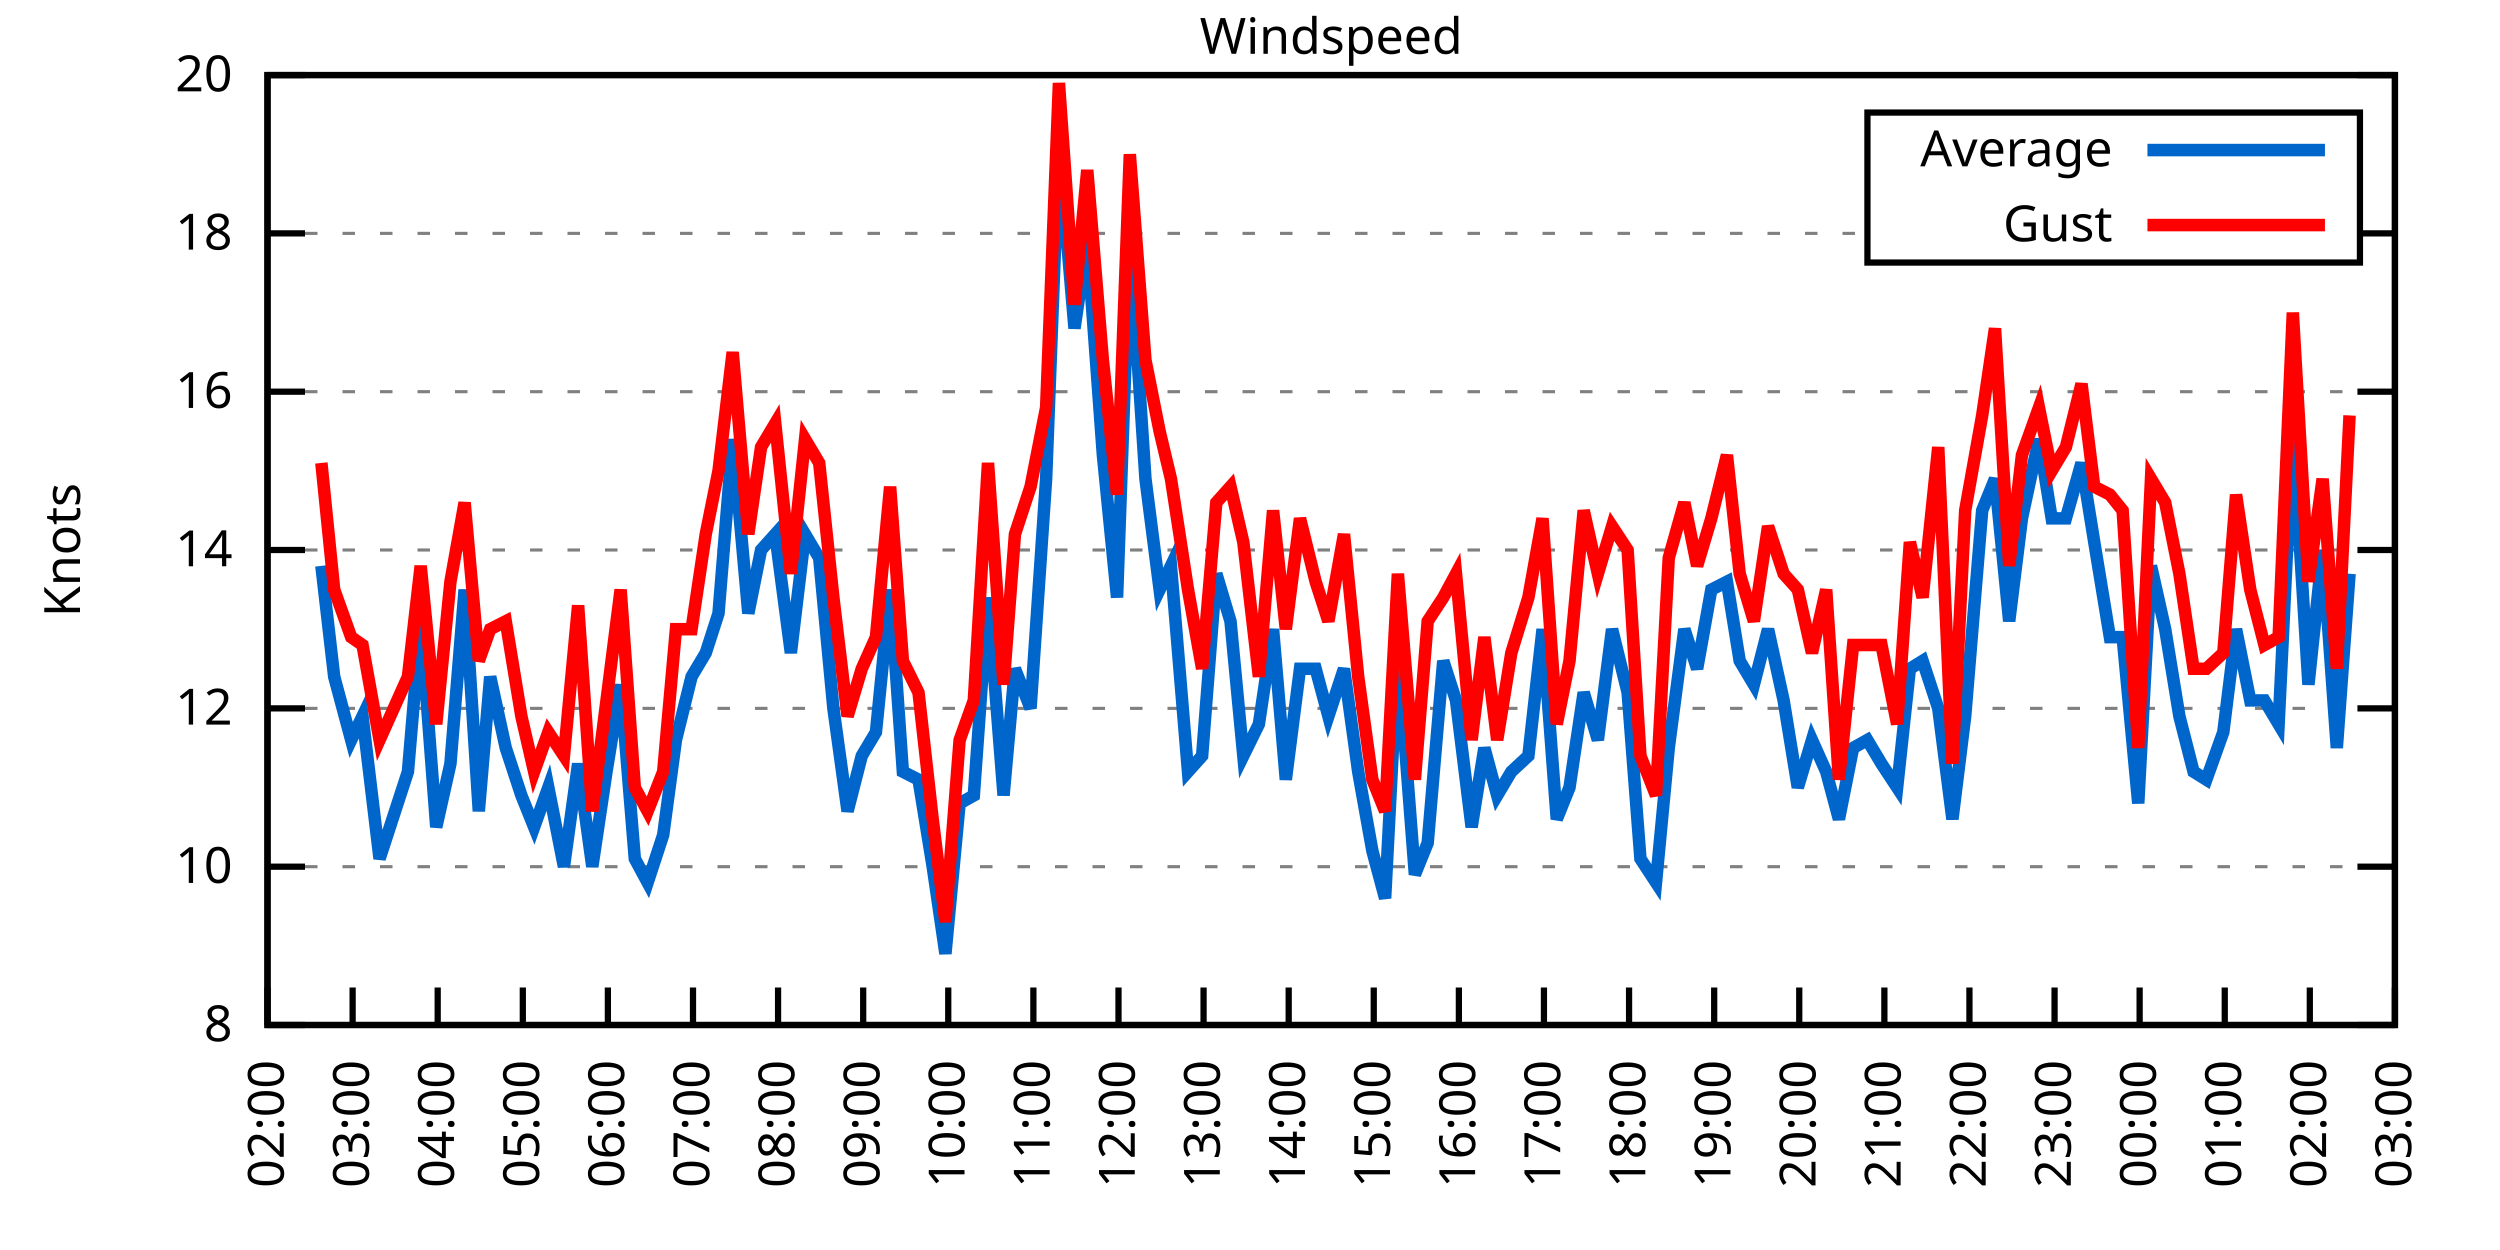
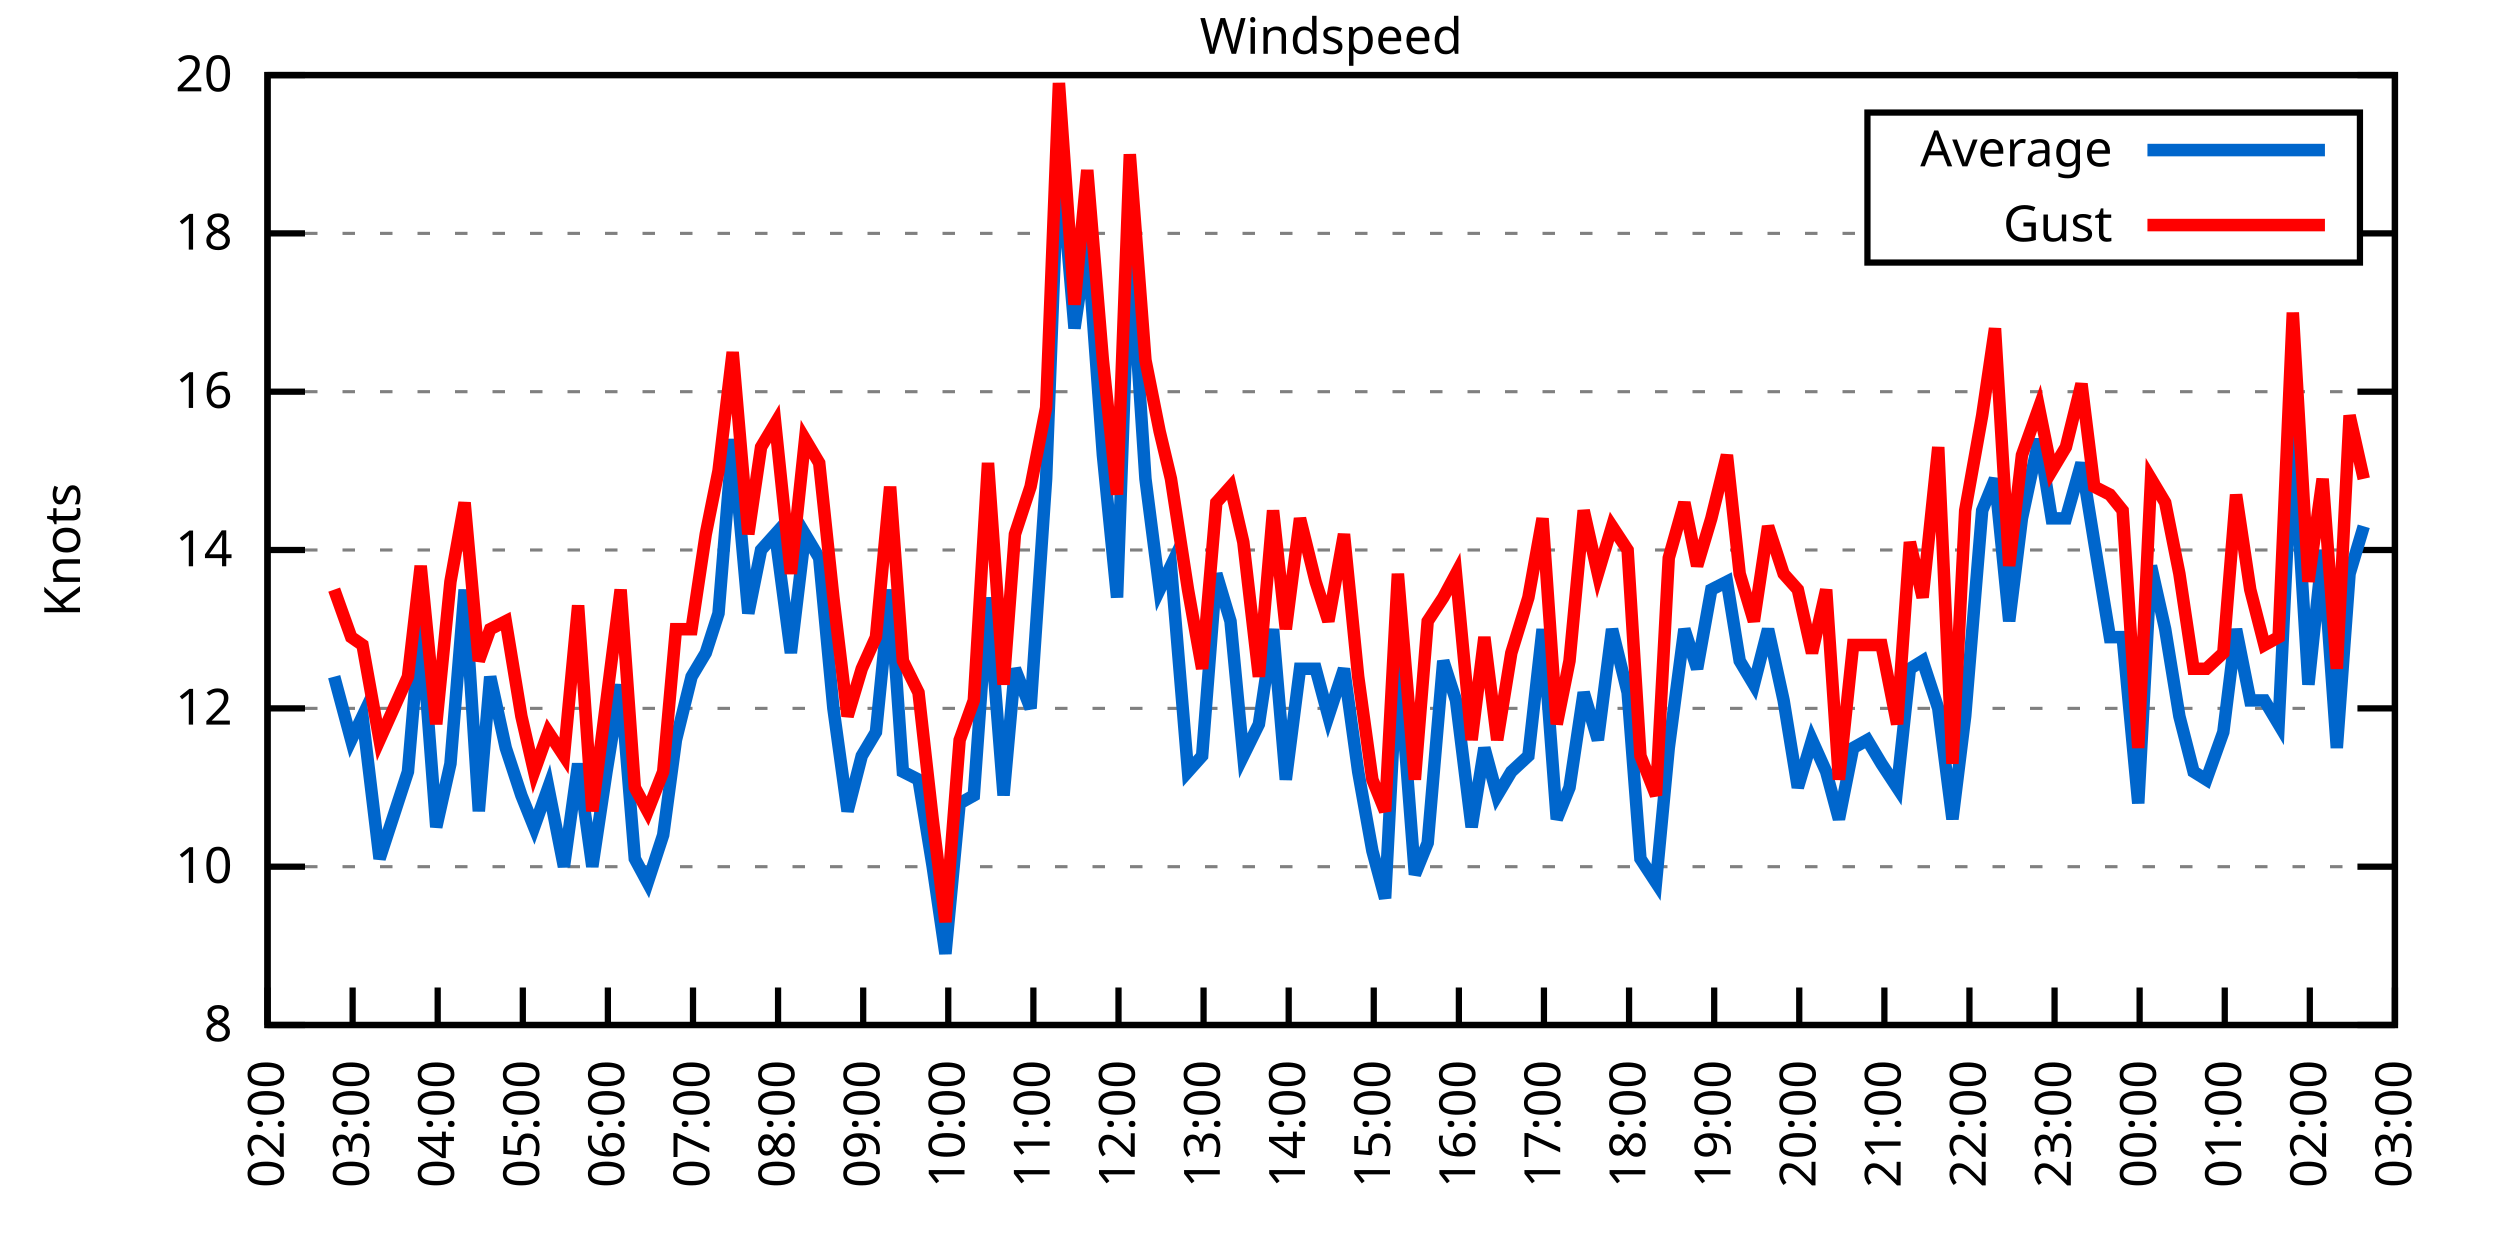
<svg xmlns="http://www.w3.org/2000/svg" xmlns:xlink="http://www.w3.org/1999/xlink" width="400" height="200" viewBox="0 0 400 200">
  <g id="gnuplot_canvas">
    <rect x="0" y="0" width="400" height="200" fill="none" />
    <defs>
      <circle id="gpDot" r="0.5" stroke-width="0.5" stroke="currentColor" />
      <path id="gpPt0" stroke-width="0.333" stroke="currentColor" d="M-1,0 h2 M0,-1 v2" />
      <path id="gpPt1" stroke-width="0.333" stroke="currentColor" d="M-1,-1 L1,1 M1,-1 L-1,1" />
      <path id="gpPt2" stroke-width="0.333" stroke="currentColor" d="M-1,0 L1,0 M0,-1 L0,1 M-1,-1 L1,1 M-1,1 L1,-1" />
      <rect id="gpPt3" stroke-width="0.333" stroke="currentColor" x="-1" y="-1" width="2" height="2" />
      <rect id="gpPt4" stroke-width="0.333" stroke="currentColor" fill="currentColor" x="-1" y="-1" width="2" height="2" />
      <circle id="gpPt5" stroke-width="0.333" stroke="currentColor" cx="0" cy="0" r="1" />
      <use xlink:href="#gpPt5" id="gpPt6" fill="currentColor" stroke="none" />
      <path id="gpPt7" stroke-width="0.333" stroke="currentColor" d="M0,-1.33 L-1.33,0.67 L1.33,0.67 z" />
      <use xlink:href="#gpPt7" id="gpPt8" fill="currentColor" stroke="none" />
      <use xlink:href="#gpPt7" id="gpPt9" stroke="currentColor" transform="rotate(180)" />
      <use xlink:href="#gpPt9" id="gpPt10" fill="currentColor" stroke="none" />
      <use xlink:href="#gpPt3" id="gpPt11" stroke="currentColor" transform="rotate(45)" />
      <use xlink:href="#gpPt11" id="gpPt12" fill="currentColor" stroke="none" />
      <path id="gpPt13" stroke-width="0.333" stroke="currentColor" d="M0,1.330 L1.265,0.411 L0.782,-1.067 L-0.782,-1.076 L-1.265,0.411 z" />
      <use xlink:href="#gpPt13" id="gpPt14" fill="currentColor" stroke="none" />
      <filter id="textbox" filterUnits="objectBoundingBox" x="0" y="0" height="1" width="1">
        <feFlood flood-color="white" flood-opacity="1" result="bgnd" />
        <feComposite in="SourceGraphic" in2="bgnd" operator="atop" />
      </filter>
      <filter id="greybox" filterUnits="objectBoundingBox" x="0" y="0" height="1" width="1">
        <feFlood flood-color="lightgrey" flood-opacity="1" result="grey" />
        <feComposite in="SourceGraphic" in2="grey" operator="atop" />
      </filter>
    </defs>
    <g fill="none" color="white" stroke="currentColor" stroke-width="1.00" stroke-linecap="butt" stroke-linejoin="miter">
</g>
    <g fill="none" color="black" stroke="currentColor" stroke-width="1.00" stroke-linecap="butt" stroke-linejoin="miter">
      <g stroke="none" shape-rendering="crispEdges">
        <polygon fill="rgb(255, 255, 255)" points="42.80,164.00 383.18,164.00 383.18,12.02 42.80,12.02 " />
      </g>
    </g>
    <g fill="none" color="black" stroke="currentColor" stroke-width="1.00" stroke-linecap="butt" stroke-linejoin="miter">
</g>
    <g fill="none" color="black" stroke="black" stroke-width="0.50" stroke-linecap="butt" stroke-linejoin="miter">
</g>
    <g fill="none" color="gray" stroke="currentColor" stroke-width="0.50" stroke-linecap="butt" stroke-linejoin="miter">
      <path stroke="gray" stroke-dasharray="2,4" class="gridline" d="M42.80,164.00 L383.19,164.00  " />
    </g>
    <g fill="none" color="gray" stroke="gray" stroke-width="1.00" stroke-linecap="butt" stroke-linejoin="miter">
</g>
    <g fill="none" color="black" stroke="currentColor" stroke-width="1.00" stroke-linecap="butt" stroke-linejoin="miter">
      <path stroke="black" d="M42.80,164.00 L48.80,164.00 M383.19,164.00 L377.19,164.00  " />
      <g transform="translate(37.20,166.60)" stroke="none" fill="black" font-family="Sans" font-size="8.00" text-anchor="end">
        <text>
          <tspan font-family="Sans"> 8</tspan>
        </text>
      </g>
    </g>
    <g fill="none" color="black" stroke="currentColor" stroke-width="1.00" stroke-linecap="butt" stroke-linejoin="miter">
</g>
    <g fill="none" color="black" stroke="black" stroke-width="0.50" stroke-linecap="butt" stroke-linejoin="miter">
</g>
    <g fill="none" color="gray" stroke="currentColor" stroke-width="0.50" stroke-linecap="butt" stroke-linejoin="miter">
      <path stroke="gray" stroke-dasharray="2,4" class="gridline" d="M42.80,138.67 L383.19,138.67  " />
    </g>
    <g fill="none" color="gray" stroke="gray" stroke-width="1.00" stroke-linecap="butt" stroke-linejoin="miter">
</g>
    <g fill="none" color="black" stroke="currentColor" stroke-width="1.00" stroke-linecap="butt" stroke-linejoin="miter">
      <path stroke="black" d="M42.80,138.67 L48.80,138.67 M383.19,138.67 L377.19,138.67  " />
      <g transform="translate(37.20,141.27)" stroke="none" fill="black" font-family="Sans" font-size="8.00" text-anchor="end">
        <text>
          <tspan font-family="Sans"> 10</tspan>
        </text>
      </g>
    </g>
    <g fill="none" color="black" stroke="currentColor" stroke-width="1.00" stroke-linecap="butt" stroke-linejoin="miter">
</g>
    <g fill="none" color="black" stroke="black" stroke-width="0.50" stroke-linecap="butt" stroke-linejoin="miter">
</g>
    <g fill="none" color="gray" stroke="currentColor" stroke-width="0.50" stroke-linecap="butt" stroke-linejoin="miter">
      <path stroke="gray" stroke-dasharray="2,4" class="gridline" d="M42.80,113.34 L383.19,113.34  " />
    </g>
    <g fill="none" color="gray" stroke="gray" stroke-width="1.00" stroke-linecap="butt" stroke-linejoin="miter">
</g>
    <g fill="none" color="black" stroke="currentColor" stroke-width="1.00" stroke-linecap="butt" stroke-linejoin="miter">
      <path stroke="black" d="M42.80,113.34 L48.80,113.34 M383.19,113.34 L377.19,113.34  " />
      <g transform="translate(37.20,115.94)" stroke="none" fill="black" font-family="Sans" font-size="8.00" text-anchor="end">
        <text>
          <tspan font-family="Sans"> 12</tspan>
        </text>
      </g>
    </g>
    <g fill="none" color="black" stroke="currentColor" stroke-width="1.00" stroke-linecap="butt" stroke-linejoin="miter">
</g>
    <g fill="none" color="black" stroke="black" stroke-width="0.50" stroke-linecap="butt" stroke-linejoin="miter">
</g>
    <g fill="none" color="gray" stroke="currentColor" stroke-width="0.50" stroke-linecap="butt" stroke-linejoin="miter">
      <path stroke="gray" stroke-dasharray="2,4" class="gridline" d="M42.80,88.00 L383.19,88.00  " />
    </g>
    <g fill="none" color="gray" stroke="gray" stroke-width="1.00" stroke-linecap="butt" stroke-linejoin="miter">
</g>
    <g fill="none" color="black" stroke="currentColor" stroke-width="1.00" stroke-linecap="butt" stroke-linejoin="miter">
      <path stroke="black" d="M42.80,88.00 L48.80,88.00 M383.19,88.00 L377.19,88.00  " />
      <g transform="translate(37.20,90.60)" stroke="none" fill="black" font-family="Sans" font-size="8.00" text-anchor="end">
        <text>
          <tspan font-family="Sans"> 14</tspan>
        </text>
      </g>
    </g>
    <g fill="none" color="black" stroke="currentColor" stroke-width="1.00" stroke-linecap="butt" stroke-linejoin="miter">
</g>
    <g fill="none" color="black" stroke="black" stroke-width="0.50" stroke-linecap="butt" stroke-linejoin="miter">
</g>
    <g fill="none" color="gray" stroke="currentColor" stroke-width="0.50" stroke-linecap="butt" stroke-linejoin="miter">
      <path stroke="gray" stroke-dasharray="2,4" class="gridline" d="M42.80,62.67 L383.19,62.67  " />
    </g>
    <g fill="none" color="gray" stroke="gray" stroke-width="1.00" stroke-linecap="butt" stroke-linejoin="miter">
</g>
    <g fill="none" color="black" stroke="currentColor" stroke-width="1.00" stroke-linecap="butt" stroke-linejoin="miter">
      <path stroke="black" d="M42.80,62.67 L48.80,62.67 M383.19,62.67 L377.19,62.67  " />
      <g transform="translate(37.20,65.27)" stroke="none" fill="black" font-family="Sans" font-size="8.00" text-anchor="end">
        <text>
          <tspan font-family="Sans"> 16</tspan>
        </text>
      </g>
    </g>
    <g fill="none" color="black" stroke="currentColor" stroke-width="1.00" stroke-linecap="butt" stroke-linejoin="miter">
</g>
    <g fill="none" color="black" stroke="black" stroke-width="0.50" stroke-linecap="butt" stroke-linejoin="miter">
</g>
    <g fill="none" color="gray" stroke="currentColor" stroke-width="0.50" stroke-linecap="butt" stroke-linejoin="miter">
      <path stroke="gray" stroke-dasharray="2,4" class="gridline" d="M42.80,37.34 L298.79,37.34 M377.59,37.34 L383.19,37.34  " />
    </g>
    <g fill="none" color="gray" stroke="gray" stroke-width="1.00" stroke-linecap="butt" stroke-linejoin="miter">
</g>
    <g fill="none" color="black" stroke="currentColor" stroke-width="1.00" stroke-linecap="butt" stroke-linejoin="miter">
      <path stroke="black" d="M42.80,37.34 L48.80,37.34 M383.19,37.34 L377.19,37.34  " />
      <g transform="translate(37.20,39.94)" stroke="none" fill="black" font-family="Sans" font-size="8.00" text-anchor="end">
        <text>
          <tspan font-family="Sans"> 18</tspan>
        </text>
      </g>
    </g>
    <g fill="none" color="black" stroke="currentColor" stroke-width="1.00" stroke-linecap="butt" stroke-linejoin="miter">
</g>
    <g fill="none" color="black" stroke="black" stroke-width="0.50" stroke-linecap="butt" stroke-linejoin="miter">
</g>
    <g fill="none" color="gray" stroke="currentColor" stroke-width="0.50" stroke-linecap="butt" stroke-linejoin="miter">
      <path stroke="gray" stroke-dasharray="2,4" class="gridline" d="M42.80,12.01 L383.19,12.01  " />
    </g>
    <g fill="none" color="gray" stroke="gray" stroke-width="1.00" stroke-linecap="butt" stroke-linejoin="miter">
</g>
    <g fill="none" color="black" stroke="currentColor" stroke-width="1.00" stroke-linecap="butt" stroke-linejoin="miter">
      <path stroke="black" d="M42.80,12.01 L48.80,12.01 M383.19,12.01 L377.19,12.01  " />
      <g transform="translate(37.20,14.61)" stroke="none" fill="black" font-family="Sans" font-size="8.00" text-anchor="end">
        <text>
          <tspan font-family="Sans"> 20</tspan>
        </text>
      </g>
    </g>
    <g fill="none" color="black" stroke="currentColor" stroke-width="1.00" stroke-linecap="butt" stroke-linejoin="miter">
      <path stroke="black" d="M42.80,164.00 L42.80,158.00  " />
      <g transform="translate(45.40,169.60) rotate(270.00)" stroke="none" fill="black" font-family="Sans" font-size="8.00" text-anchor="end">
        <text>
          <tspan font-family="Sans">02:00</tspan>
        </text>
      </g>
    </g>
    <g fill="none" color="black" stroke="currentColor" stroke-width="1.00" stroke-linecap="butt" stroke-linejoin="miter">
      <path stroke="black" d="M56.42,164.00 L56.42,158.00  " />
      <g transform="translate(59.02,169.60) rotate(270.00)" stroke="none" fill="black" font-family="Sans" font-size="8.00" text-anchor="end">
        <text>
          <tspan font-family="Sans">03:00</tspan>
        </text>
      </g>
    </g>
    <g fill="none" color="black" stroke="currentColor" stroke-width="1.00" stroke-linecap="butt" stroke-linejoin="miter">
      <path stroke="black" d="M70.03,164.00 L70.03,158.00  " />
      <g transform="translate(72.63,169.60) rotate(270.00)" stroke="none" fill="black" font-family="Sans" font-size="8.00" text-anchor="end">
        <text>
          <tspan font-family="Sans">04:00</tspan>
        </text>
      </g>
    </g>
    <g fill="none" color="black" stroke="currentColor" stroke-width="1.00" stroke-linecap="butt" stroke-linejoin="miter">
      <path stroke="black" d="M83.65,164.00 L83.65,158.00  " />
      <g transform="translate(86.25,169.60) rotate(270.00)" stroke="none" fill="black" font-family="Sans" font-size="8.00" text-anchor="end">
        <text>
          <tspan font-family="Sans">05:00</tspan>
        </text>
      </g>
    </g>
    <g fill="none" color="black" stroke="currentColor" stroke-width="1.00" stroke-linecap="butt" stroke-linejoin="miter">
      <path stroke="black" d="M97.26,164.00 L97.26,158.00  " />
      <g transform="translate(99.86,169.60) rotate(270.00)" stroke="none" fill="black" font-family="Sans" font-size="8.00" text-anchor="end">
        <text>
          <tspan font-family="Sans">06:00</tspan>
        </text>
      </g>
    </g>
    <g fill="none" color="black" stroke="currentColor" stroke-width="1.00" stroke-linecap="butt" stroke-linejoin="miter">
      <path stroke="black" d="M110.88,164.00 L110.88,158.00  " />
      <g transform="translate(113.48,169.60) rotate(270.00)" stroke="none" fill="black" font-family="Sans" font-size="8.00" text-anchor="end">
        <text>
          <tspan font-family="Sans">07:00</tspan>
        </text>
      </g>
    </g>
    <g fill="none" color="black" stroke="currentColor" stroke-width="1.00" stroke-linecap="butt" stroke-linejoin="miter">
      <path stroke="black" d="M124.49,164.00 L124.49,158.00  " />
      <g transform="translate(127.09,169.60) rotate(270.00)" stroke="none" fill="black" font-family="Sans" font-size="8.00" text-anchor="end">
        <text>
          <tspan font-family="Sans">08:00</tspan>
        </text>
      </g>
    </g>
    <g fill="none" color="black" stroke="currentColor" stroke-width="1.00" stroke-linecap="butt" stroke-linejoin="miter">
      <path stroke="black" d="M138.11,164.00 L138.11,158.00  " />
      <g transform="translate(140.71,169.60) rotate(270.00)" stroke="none" fill="black" font-family="Sans" font-size="8.00" text-anchor="end">
        <text>
          <tspan font-family="Sans">09:00</tspan>
        </text>
      </g>
    </g>
    <g fill="none" color="black" stroke="currentColor" stroke-width="1.00" stroke-linecap="butt" stroke-linejoin="miter">
      <path stroke="black" d="M151.72,164.00 L151.72,158.00  " />
      <g transform="translate(154.32,169.60) rotate(270.00)" stroke="none" fill="black" font-family="Sans" font-size="8.00" text-anchor="end">
        <text>
          <tspan font-family="Sans">10:00</tspan>
        </text>
      </g>
    </g>
    <g fill="none" color="black" stroke="currentColor" stroke-width="1.00" stroke-linecap="butt" stroke-linejoin="miter">
      <path stroke="black" d="M165.34,164.00 L165.34,158.00  " />
      <g transform="translate(167.94,169.60) rotate(270.00)" stroke="none" fill="black" font-family="Sans" font-size="8.00" text-anchor="end">
        <text>
          <tspan font-family="Sans">11:00</tspan>
        </text>
      </g>
    </g>
    <g fill="none" color="black" stroke="currentColor" stroke-width="1.00" stroke-linecap="butt" stroke-linejoin="miter">
      <path stroke="black" d="M178.96,164.00 L178.96,158.00  " />
      <g transform="translate(181.56,169.60) rotate(270.00)" stroke="none" fill="black" font-family="Sans" font-size="8.00" text-anchor="end">
        <text>
          <tspan font-family="Sans">12:00</tspan>
        </text>
      </g>
    </g>
    <g fill="none" color="black" stroke="currentColor" stroke-width="1.00" stroke-linecap="butt" stroke-linejoin="miter">
      <path stroke="black" d="M192.57,164.00 L192.57,158.00  " />
      <g transform="translate(195.17,169.60) rotate(270.00)" stroke="none" fill="black" font-family="Sans" font-size="8.00" text-anchor="end">
        <text>
          <tspan font-family="Sans">13:00</tspan>
        </text>
      </g>
    </g>
    <g fill="none" color="black" stroke="currentColor" stroke-width="1.00" stroke-linecap="butt" stroke-linejoin="miter">
      <path stroke="black" d="M206.19,164.00 L206.19,158.00  " />
      <g transform="translate(208.79,169.60) rotate(270.00)" stroke="none" fill="black" font-family="Sans" font-size="8.00" text-anchor="end">
        <text>
          <tspan font-family="Sans">14:00</tspan>
        </text>
      </g>
    </g>
    <g fill="none" color="black" stroke="currentColor" stroke-width="1.00" stroke-linecap="butt" stroke-linejoin="miter">
      <path stroke="black" d="M219.80,164.00 L219.80,158.00  " />
      <g transform="translate(222.40,169.60) rotate(270.00)" stroke="none" fill="black" font-family="Sans" font-size="8.00" text-anchor="end">
        <text>
          <tspan font-family="Sans">15:00</tspan>
        </text>
      </g>
    </g>
    <g fill="none" color="black" stroke="currentColor" stroke-width="1.00" stroke-linecap="butt" stroke-linejoin="miter">
      <path stroke="black" d="M233.42,164.00 L233.42,158.00  " />
      <g transform="translate(236.02,169.60) rotate(270.00)" stroke="none" fill="black" font-family="Sans" font-size="8.00" text-anchor="end">
        <text>
          <tspan font-family="Sans">16:00</tspan>
        </text>
      </g>
    </g>
    <g fill="none" color="black" stroke="currentColor" stroke-width="1.00" stroke-linecap="butt" stroke-linejoin="miter">
      <path stroke="black" d="M247.03,164.00 L247.03,158.00  " />
      <g transform="translate(249.63,169.60) rotate(270.00)" stroke="none" fill="black" font-family="Sans" font-size="8.00" text-anchor="end">
        <text>
          <tspan font-family="Sans">17:00</tspan>
        </text>
      </g>
    </g>
    <g fill="none" color="black" stroke="currentColor" stroke-width="1.00" stroke-linecap="butt" stroke-linejoin="miter">
      <path stroke="black" d="M260.65,164.00 L260.65,158.00  " />
      <g transform="translate(263.25,169.60) rotate(270.00)" stroke="none" fill="black" font-family="Sans" font-size="8.00" text-anchor="end">
        <text>
          <tspan font-family="Sans">18:00</tspan>
        </text>
      </g>
    </g>
    <g fill="none" color="black" stroke="currentColor" stroke-width="1.00" stroke-linecap="butt" stroke-linejoin="miter">
      <path stroke="black" d="M274.27,164.00 L274.27,158.00  " />
      <g transform="translate(276.87,169.60) rotate(270.00)" stroke="none" fill="black" font-family="Sans" font-size="8.00" text-anchor="end">
        <text>
          <tspan font-family="Sans">19:00</tspan>
        </text>
      </g>
    </g>
    <g fill="none" color="black" stroke="currentColor" stroke-width="1.00" stroke-linecap="butt" stroke-linejoin="miter">
      <path stroke="black" d="M287.88,164.00 L287.88,158.00  " />
      <g transform="translate(290.48,169.60) rotate(270.00)" stroke="none" fill="black" font-family="Sans" font-size="8.00" text-anchor="end">
        <text>
          <tspan font-family="Sans">20:00</tspan>
        </text>
      </g>
    </g>
    <g fill="none" color="black" stroke="currentColor" stroke-width="1.00" stroke-linecap="butt" stroke-linejoin="miter">
      <path stroke="black" d="M301.50,164.00 L301.50,158.00  " />
      <g transform="translate(304.10,169.60) rotate(270.00)" stroke="none" fill="black" font-family="Sans" font-size="8.00" text-anchor="end">
        <text>
          <tspan font-family="Sans">21:00</tspan>
        </text>
      </g>
    </g>
    <g fill="none" color="black" stroke="currentColor" stroke-width="1.00" stroke-linecap="butt" stroke-linejoin="miter">
      <path stroke="black" d="M315.11,164.00 L315.11,158.00  " />
      <g transform="translate(317.71,169.60) rotate(270.00)" stroke="none" fill="black" font-family="Sans" font-size="8.00" text-anchor="end">
        <text>
          <tspan font-family="Sans">22:00</tspan>
        </text>
      </g>
    </g>
    <g fill="none" color="black" stroke="currentColor" stroke-width="1.00" stroke-linecap="butt" stroke-linejoin="miter">
      <path stroke="black" d="M328.73,164.00 L328.73,158.00  " />
      <g transform="translate(331.33,169.60) rotate(270.00)" stroke="none" fill="black" font-family="Sans" font-size="8.00" text-anchor="end">
        <text>
          <tspan font-family="Sans">23:00</tspan>
        </text>
      </g>
    </g>
    <g fill="none" color="black" stroke="currentColor" stroke-width="1.00" stroke-linecap="butt" stroke-linejoin="miter">
      <path stroke="black" d="M342.34,164.00 L342.34,158.00  " />
      <g transform="translate(344.94,169.60) rotate(270.00)" stroke="none" fill="black" font-family="Sans" font-size="8.00" text-anchor="end">
        <text>
          <tspan font-family="Sans">00:00</tspan>
        </text>
      </g>
    </g>
    <g fill="none" color="black" stroke="currentColor" stroke-width="1.00" stroke-linecap="butt" stroke-linejoin="miter">
      <path stroke="black" d="M355.96,164.00 L355.96,158.00  " />
      <g transform="translate(358.56,169.60) rotate(270.00)" stroke="none" fill="black" font-family="Sans" font-size="8.00" text-anchor="end">
        <text>
          <tspan font-family="Sans">01:00</tspan>
        </text>
      </g>
    </g>
    <g fill="none" color="black" stroke="currentColor" stroke-width="1.00" stroke-linecap="butt" stroke-linejoin="miter">
      <path stroke="black" d="M369.57,164.00 L369.57,158.00  " />
      <g transform="translate(372.17,169.60) rotate(270.00)" stroke="none" fill="black" font-family="Sans" font-size="8.00" text-anchor="end">
        <text>
          <tspan font-family="Sans">02:00</tspan>
        </text>
      </g>
    </g>
    <g fill="none" color="black" stroke="currentColor" stroke-width="1.00" stroke-linecap="butt" stroke-linejoin="miter">
      <path stroke="black" d="M383.19,164.00 L383.19,158.00  " />
      <g transform="translate(385.79,169.60) rotate(270.00)" stroke="none" fill="black" font-family="Sans" font-size="8.00" text-anchor="end">
        <text>
          <tspan font-family="Sans">03:00</tspan>
        </text>
      </g>
    </g>
    <g fill="none" color="black" stroke="currentColor" stroke-width="1.00" stroke-linecap="butt" stroke-linejoin="miter">
</g>
    <g fill="none" color="black" stroke="currentColor" stroke-width="1.00" stroke-linecap="butt" stroke-linejoin="miter">
      <path stroke="black" d="M42.80,12.01 L42.80,164.00 L383.19,164.00 L383.19,12.01 L42.80,12.01 Z  " />
    </g>
    <g fill="none" color="black" stroke="currentColor" stroke-width="1.00" stroke-linecap="butt" stroke-linejoin="miter">
</g>
    <g fill="none" color="black" stroke="currentColor" stroke-width="1.00" stroke-linecap="butt" stroke-linejoin="miter">
      <path stroke="black" d="M298.79,42.01 L298.79,18.01 L377.59,18.01 L377.59,42.01 L298.79,42.01 Z  " />
    </g>
    <g id="Windspeed_plot_1">
      <g fill="none" color="white" stroke="black" stroke-width="2.00" stroke-linecap="butt" stroke-linejoin="miter">
</g>
      <g fill="none" color="black" stroke="currentColor" stroke-width="2.00" stroke-linecap="butt" stroke-linejoin="miter">
        <g transform="translate(337.99,26.61)" stroke="none" fill="black" font-family="Sans" font-size="8.00" text-anchor="end">
          <text>
            <tspan font-family="Sans">Average</tspan>
          </text>
        </g>
      </g>
      <g fill="none" color="black" stroke="currentColor" stroke-width="2.00" stroke-linecap="butt" stroke-linejoin="miter">
-         <path stroke="rgb(  0, 102, 204)" d="M343.59,24.01 L371.99,24.01 M51.42,90.54 L53.47,108.27 L56.19,118.40 L58.00,114.60 L60.73,137.40 L65.27,123.47   L67.31,99.40 L69.80,132.34 L72.07,122.20 L74.34,94.34 L76.61,129.80 L78.43,108.27 L80.92,119.67 L83.42,127.27   L85.46,132.34 L87.73,126.00 L90.23,138.67 L92.50,122.20 L94.77,138.67 L97.04,123.47 L99.30,109.54 L101.57,137.40   L103.62,141.20 L106.11,133.60 L108.15,118.40 L110.65,108.27 L112.92,104.47 L114.96,98.14 L117.23,70.27 L119.73,98.14   L121.77,88.00 L124.04,85.47 L126.54,104.47 L128.81,85.47 L131.07,89.27 L133.34,113.34 L135.61,129.80 L137.88,120.94   L140.15,117.14 L142.42,94.34 L144.46,123.47 L146.96,124.74 L149.23,138.67 L151.27,152.60 L153.54,128.54 L155.81,127.27   L158.08,95.60 L160.57,127.27 L162.39,107.00 L164.89,113.34 L167.38,76.61 L169.43,23.41 L171.92,52.54 L173.96,38.61   L176.46,72.81 L178.73,95.60 L180.77,38.61 L183.27,76.61 L185.54,94.34 L187.35,90.54 L190.08,123.47 L192.34,120.94   L194.61,91.80 L196.88,99.40 L198.93,120.94 L201.42,115.87 L203.69,100.67 L205.73,124.74 L208.00,107.00 L210.50,107.00   L212.54,114.60 L215.04,107.00 L217.31,123.47 L219.58,136.14 L221.62,143.73 L223.66,104.47 L226.38,139.93 L228.43,134.87   L230.92,105.74 L232.96,112.07 L235.46,132.34 L237.50,119.67 L239.55,127.27 L241.81,123.47 L244.54,120.94 L246.81,100.67   L249.08,131.07 L251.12,126.00 L253.39,110.80 L255.66,118.40 L257.93,100.67 L260.42,110.80 L262.47,137.40 L264.96,141.20   L267.00,119.67 L269.50,100.67 L271.54,107.00 L273.81,94.34 L276.31,93.07 L278.35,105.74 L280.62,109.54 L282.89,100.67   L285.38,112.07 L287.65,126.00 L289.92,118.40 L292.19,123.47 L294.23,131.07 L296.50,119.67 L298.77,118.40 L301.04,122.20   L303.54,126.00 L305.58,107.00 L307.62,105.74 L310.12,113.34 L312.39,131.07 L314.43,114.60 L317.15,81.67 L319.20,76.61   L321.47,99.40 L323.51,82.94 L326.23,70.27 L328.27,82.94 L330.54,82.94 L333.04,74.07 L335.08,86.74 L337.58,101.94   L339.62,101.94 L342.12,128.54 L344.16,90.54 L346.43,100.67 L348.70,114.60 L350.97,123.47 L353.01,124.74 L355.73,117.14   L357.77,100.67 L360.04,112.07 L362.31,112.07 L364.58,115.87 L366.85,69.01 L369.35,109.54 L371.62,88.00 L373.89,119.67   L375.93,91.80  " />
+         <path stroke="rgb(  0, 102, 204)" d="M343.59,24.01 L371.99,24.01 M53.47,108.27 L56.19,118.40 L58.00,114.60 L60.73,137.40 L65.27,123.47 L67.31,99.40   L69.80,132.34 L72.07,122.20 L74.34,94.34 L76.61,129.80 L78.43,108.27 L80.92,119.67 L83.42,127.27 L85.46,132.34   L87.73,126.00 L90.23,138.67 L92.50,122.20 L94.77,138.67 L97.04,123.47 L99.30,109.54 L101.57,137.40 L103.62,141.20   L106.11,133.60 L108.15,118.40 L110.65,108.27 L112.92,104.47 L114.96,98.14 L117.23,70.27 L119.73,98.14 L121.77,88.00   L124.04,85.47 L126.54,104.47 L128.81,85.47 L131.07,89.27 L133.34,113.34 L135.61,129.80 L137.88,120.94 L140.15,117.14   L142.42,94.34 L144.46,123.47 L146.96,124.74 L149.23,138.67 L151.27,152.60 L153.54,128.54 L155.81,127.27 L158.08,95.60   L160.57,127.27 L162.39,107.00 L164.89,113.34 L167.38,76.61 L169.43,23.41 L171.92,52.54 L173.96,38.61 L176.46,72.81   L178.73,95.60 L180.77,38.61 L183.27,76.61 L185.54,94.34 L187.35,90.54 L190.08,123.47 L192.34,120.94 L194.61,91.80   L196.88,99.40 L198.93,120.94 L201.42,115.87 L203.69,100.67 L205.73,124.74 L208.00,107.00 L210.50,107.00 L212.54,114.60   L215.04,107.00 L217.31,123.47 L219.58,136.14 L221.62,143.73 L223.66,104.47 L226.38,139.93 L228.43,134.87 L230.92,105.74   L232.96,112.07 L235.46,132.34 L237.50,119.67 L239.55,127.27 L241.81,123.47 L244.54,120.94 L246.81,100.67 L249.08,131.07   L251.12,126.00 L253.39,110.80 L255.66,118.40 L257.93,100.67 L260.42,110.80 L262.47,137.40 L264.96,141.20 L267.00,119.67   L269.50,100.67 L271.54,107.00 L273.81,94.34 L276.31,93.07 L278.35,105.74 L280.62,109.54 L282.89,100.67 L285.38,112.07   L287.65,126.00 L289.92,118.40 L292.19,123.47 L294.23,131.07 L296.50,119.67 L298.77,118.40 L301.04,122.20 L303.54,126.00   L305.58,107.00 L307.62,105.74 L310.12,113.34 L312.39,131.07 L314.43,114.60 L317.15,81.67 L319.20,76.61 L321.47,99.40   L323.51,82.94 L326.23,70.27 L328.27,82.94 L330.54,82.94 L333.04,74.07 L335.08,86.74 L337.58,101.94 L339.62,101.94   L342.12,128.54 L344.16,90.54 L346.43,100.67 L348.70,114.60 L350.97,123.47 L353.01,124.74 L355.73,117.14 L357.77,100.67   L360.04,112.07 L362.31,112.07 L364.58,115.87 L366.85,69.01 L369.35,109.54 L371.62,88.00 L373.89,119.67 L375.93,91.80   L378.20,84.21  " />
      </g>
    </g>
    <g id="Windspeed_plot_2">
      <g fill="none" color="black" stroke="currentColor" stroke-width="2.00" stroke-linecap="butt" stroke-linejoin="miter">
        <g transform="translate(337.99,38.61)" stroke="none" fill="black" font-family="Sans" font-size="8.00" text-anchor="end">
          <text>
            <tspan font-family="Sans">Gust</tspan>
          </text>
        </g>
      </g>
      <g fill="none" color="black" stroke="currentColor" stroke-width="2.00" stroke-linecap="butt" stroke-linejoin="miter">
-         <path stroke="rgb(255,   0,   0)" d="M343.59,36.01 L371.99,36.01 M51.42,74.07 L53.47,94.34 L56.19,101.94 L58.00,103.20 L60.73,118.40 L65.27,108.27   L67.31,90.54 L69.80,115.87 L72.07,93.07 L74.34,80.41 L76.61,105.74 L78.43,100.67 L80.92,99.40 L83.42,114.60   L85.46,123.47 L87.73,117.14 L90.23,120.94 L92.50,96.87 L94.77,129.80 L97.04,112.07 L99.30,94.34 L101.57,126.00   L103.62,129.80 L106.11,123.47 L108.15,100.67 L110.65,100.67 L112.92,85.47 L114.96,75.34 L117.23,56.34 L119.73,85.47   L121.77,71.54 L124.04,67.74 L126.54,91.80 L128.81,70.27 L131.07,74.07 L133.34,95.60 L135.61,114.60 L137.88,107.00   L140.15,101.94 L142.42,77.87 L144.46,105.74 L146.96,110.80 L149.23,131.07 L151.27,147.53 L153.54,118.40 L155.81,112.07   L158.08,74.07 L160.57,109.54 L162.39,85.47 L164.89,77.87 L167.38,65.21 L169.43,13.28 L171.92,48.74 L173.96,27.21   L176.46,57.61 L178.73,79.14 L180.77,24.68 L183.27,57.61 L185.54,69.01 L187.35,76.61 L190.08,94.34 L192.34,107.00   L194.61,80.41 L196.88,77.87 L198.93,86.74 L201.42,108.27 L203.69,81.67 L205.73,100.67 L208.00,82.94 L210.50,93.07   L212.54,99.40 L215.04,85.47 L217.31,108.27 L219.58,124.74 L221.62,129.80 L223.66,91.80 L226.38,124.74 L228.43,99.40   L230.92,95.60 L232.96,91.80 L235.46,118.40 L237.50,101.94 L239.55,118.40 L241.81,104.47 L244.54,95.60 L246.81,82.94   L249.08,115.87 L251.12,105.74 L253.39,81.67 L255.66,91.80 L257.93,84.21 L260.42,88.00 L262.47,120.94 L264.96,127.27   L267.00,89.27 L269.50,80.41 L271.54,90.54 L273.81,82.94 L276.31,72.81 L278.35,91.80 L280.62,99.40 L282.89,84.21   L285.38,91.80 L287.65,94.34 L289.92,104.47 L292.19,94.34 L294.23,124.74 L296.50,103.20 L298.77,103.20 L301.04,103.20   L303.54,115.87 L305.58,86.74 L307.62,95.60 L310.12,71.54 L312.39,122.20 L314.43,81.67 L317.15,66.47 L319.20,52.54   L321.47,90.54 L323.51,72.81 L326.23,65.21 L328.27,75.34 L330.54,71.54 L333.04,61.41 L335.08,77.87 L337.58,79.14   L339.62,81.67 L342.12,119.67 L344.16,76.61 L346.43,80.41 L348.70,91.80 L350.97,107.00 L353.01,107.00 L355.73,104.47   L357.77,79.14 L360.04,94.34 L362.31,103.20 L364.58,101.94 L366.85,50.01 L369.35,93.07 L371.62,76.61 L373.89,107.00   L375.93,66.47  " />
+         <path stroke="rgb(255,   0,   0)" d="M343.59,36.01 L371.99,36.01 M53.47,94.34 L56.19,101.94 L58.00,103.20 L60.73,118.40 L65.27,108.27 L67.31,90.54   L69.80,115.87 L72.07,93.07 L74.34,80.41 L76.61,105.74 L78.43,100.67 L80.92,99.40 L83.42,114.60 L85.46,123.47   L87.73,117.14 L90.23,120.94 L92.50,96.87 L94.77,129.80 L97.04,112.07 L99.30,94.34 L101.57,126.00 L103.62,129.80   L106.11,123.47 L108.15,100.67 L110.65,100.67 L112.92,85.47 L114.96,75.34 L117.23,56.34 L119.73,85.47 L121.77,71.54   L124.04,67.74 L126.54,91.80 L128.81,70.27 L131.07,74.07 L133.34,95.60 L135.61,114.60 L137.88,107.00 L140.15,101.94   L142.42,77.87 L144.46,105.74 L146.96,110.80 L149.23,131.07 L151.27,147.53 L153.54,118.40 L155.81,112.07 L158.08,74.07   L160.57,109.54 L162.39,85.47 L164.89,77.87 L167.38,65.21 L169.43,13.28 L171.92,48.74 L173.96,27.21 L176.46,57.61   L178.73,79.14 L180.77,24.68 L183.27,57.61 L185.54,69.01 L187.35,76.61 L190.08,94.34 L192.34,107.00 L194.61,80.41   L196.88,77.87 L198.93,86.74 L201.42,108.27 L203.69,81.67 L205.73,100.67 L208.00,82.94 L210.50,93.07 L212.54,99.40   L215.04,85.47 L217.31,108.27 L219.58,124.74 L221.62,129.80 L223.66,91.80 L226.38,124.74 L228.43,99.40 L230.92,95.60   L232.96,91.80 L235.46,118.40 L237.50,101.94 L239.55,118.40 L241.81,104.47 L244.54,95.60 L246.81,82.94 L249.08,115.87   L251.12,105.74 L253.39,81.67 L255.66,91.80 L257.93,84.21 L260.42,88.00 L262.47,120.94 L264.96,127.27 L267.00,89.27   L269.50,80.41 L271.54,90.54 L273.81,82.94 L276.31,72.81 L278.35,91.80 L280.62,99.40 L282.89,84.21 L285.38,91.80   L287.65,94.34 L289.92,104.47 L292.19,94.34 L294.23,124.74 L296.50,103.20 L298.77,103.20 L301.04,103.20 L303.54,115.87   L305.58,86.74 L307.62,95.60 L310.12,71.54 L312.39,122.20 L314.43,81.67 L317.15,66.47 L319.20,52.54 L321.47,90.54   L323.51,72.81 L326.23,65.21 L328.27,75.34 L330.54,71.54 L333.04,61.41 L335.08,77.87 L337.58,79.14 L339.62,81.67   L342.12,119.67 L344.16,76.61 L346.43,80.41 L348.70,91.80 L350.97,107.00 L353.01,107.00 L355.73,104.47 L357.77,79.14   L360.04,94.34 L362.31,103.20 L364.58,101.94 L366.85,50.01 L369.35,93.07 L371.62,76.61 L373.89,107.00 L375.93,66.47   L378.20,76.61  " />
      </g>
    </g>
    <g fill="none" color="black" stroke="currentColor" stroke-width="2.00" stroke-linecap="butt" stroke-linejoin="miter">
</g>
    <g fill="none" color="black" stroke="black" stroke-width="1.00" stroke-linecap="butt" stroke-linejoin="miter">
</g>
    <g fill="none" color="black" stroke="currentColor" stroke-width="1.00" stroke-linecap="butt" stroke-linejoin="miter">
      <path stroke="black" d="M42.80,12.01 L42.80,164.00 L383.19,164.00 L383.19,12.01 L42.80,12.01 Z  " />
      <g transform="translate(12.80,88.01) rotate(270.00)" stroke="none" fill="black" font-family="Sans" font-size="8.00" text-anchor="middle">
        <text>
          <tspan font-family="Sans">Knots</tspan>
        </text>
      </g>
    </g>
    <g fill="none" color="black" stroke="currentColor" stroke-width="1.00" stroke-linecap="butt" stroke-linejoin="miter">
</g>
    <g fill="none" color="black" stroke="currentColor" stroke-width="1.00" stroke-linecap="butt" stroke-linejoin="miter">
      <g transform="translate(212.99,8.61)" stroke="none" fill="black" font-family="Sans" font-size="8.00" text-anchor="middle">
        <text>
          <tspan font-family="Sans">Windspeed</tspan>
        </text>
      </g>
    </g>
    <g fill="none" color="black" stroke="currentColor" stroke-width="1.00" stroke-linecap="butt" stroke-linejoin="miter">
</g>
  </g>
</svg>
